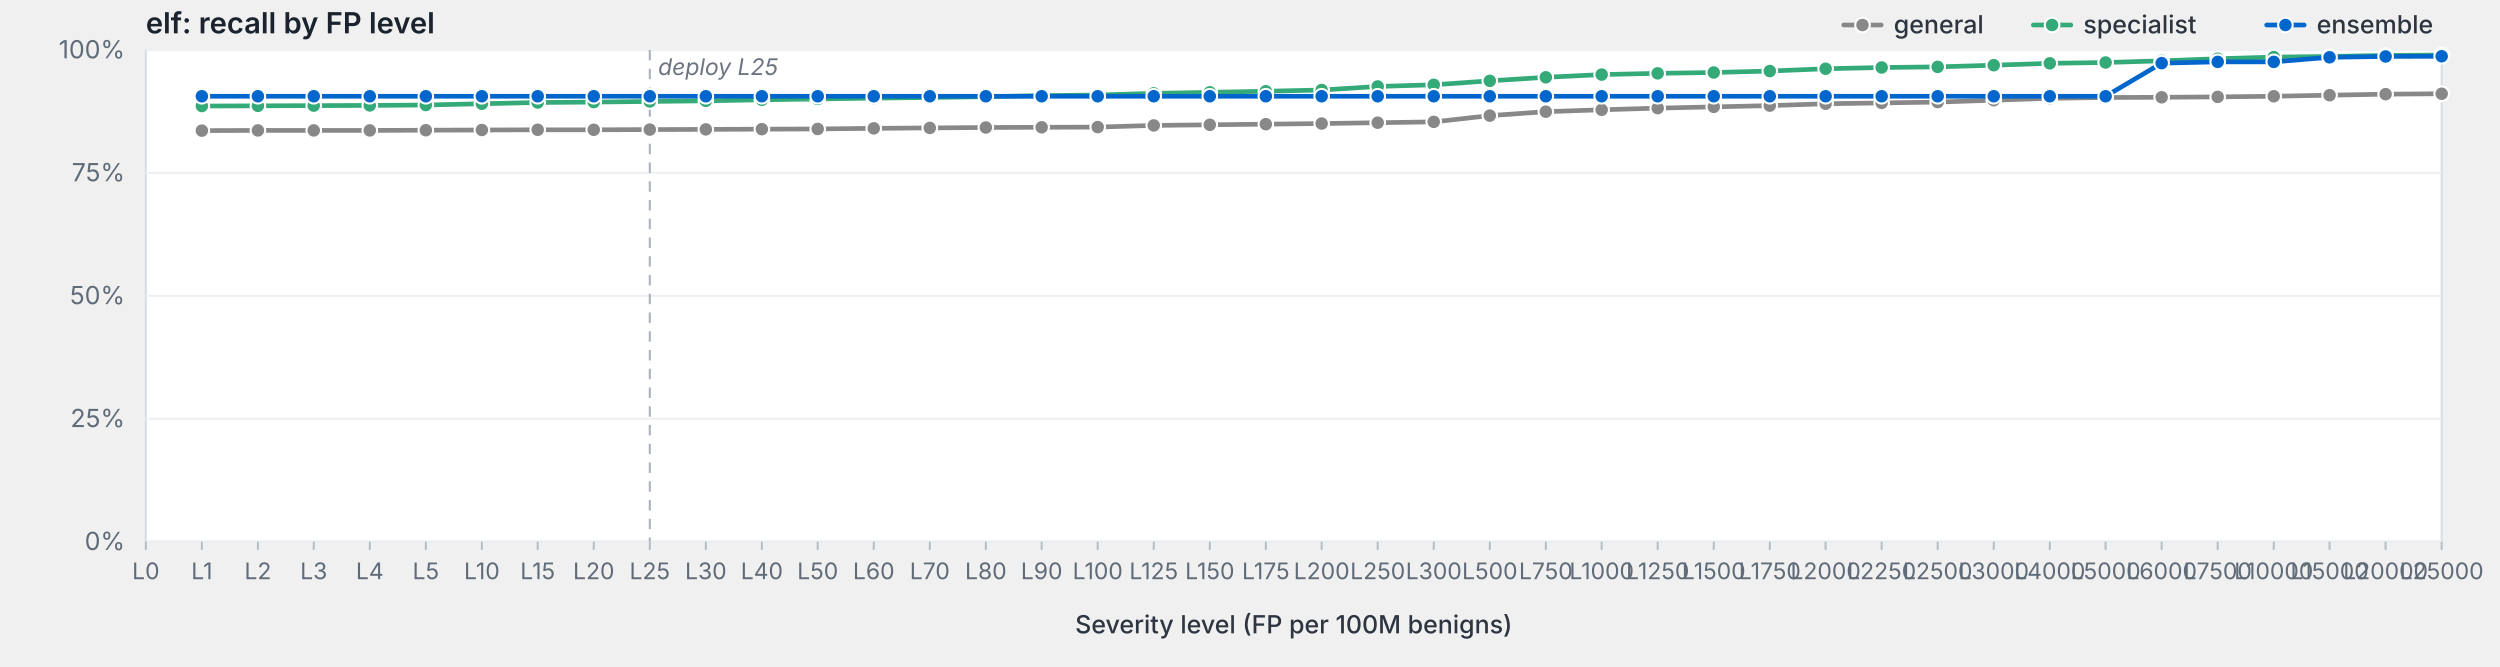
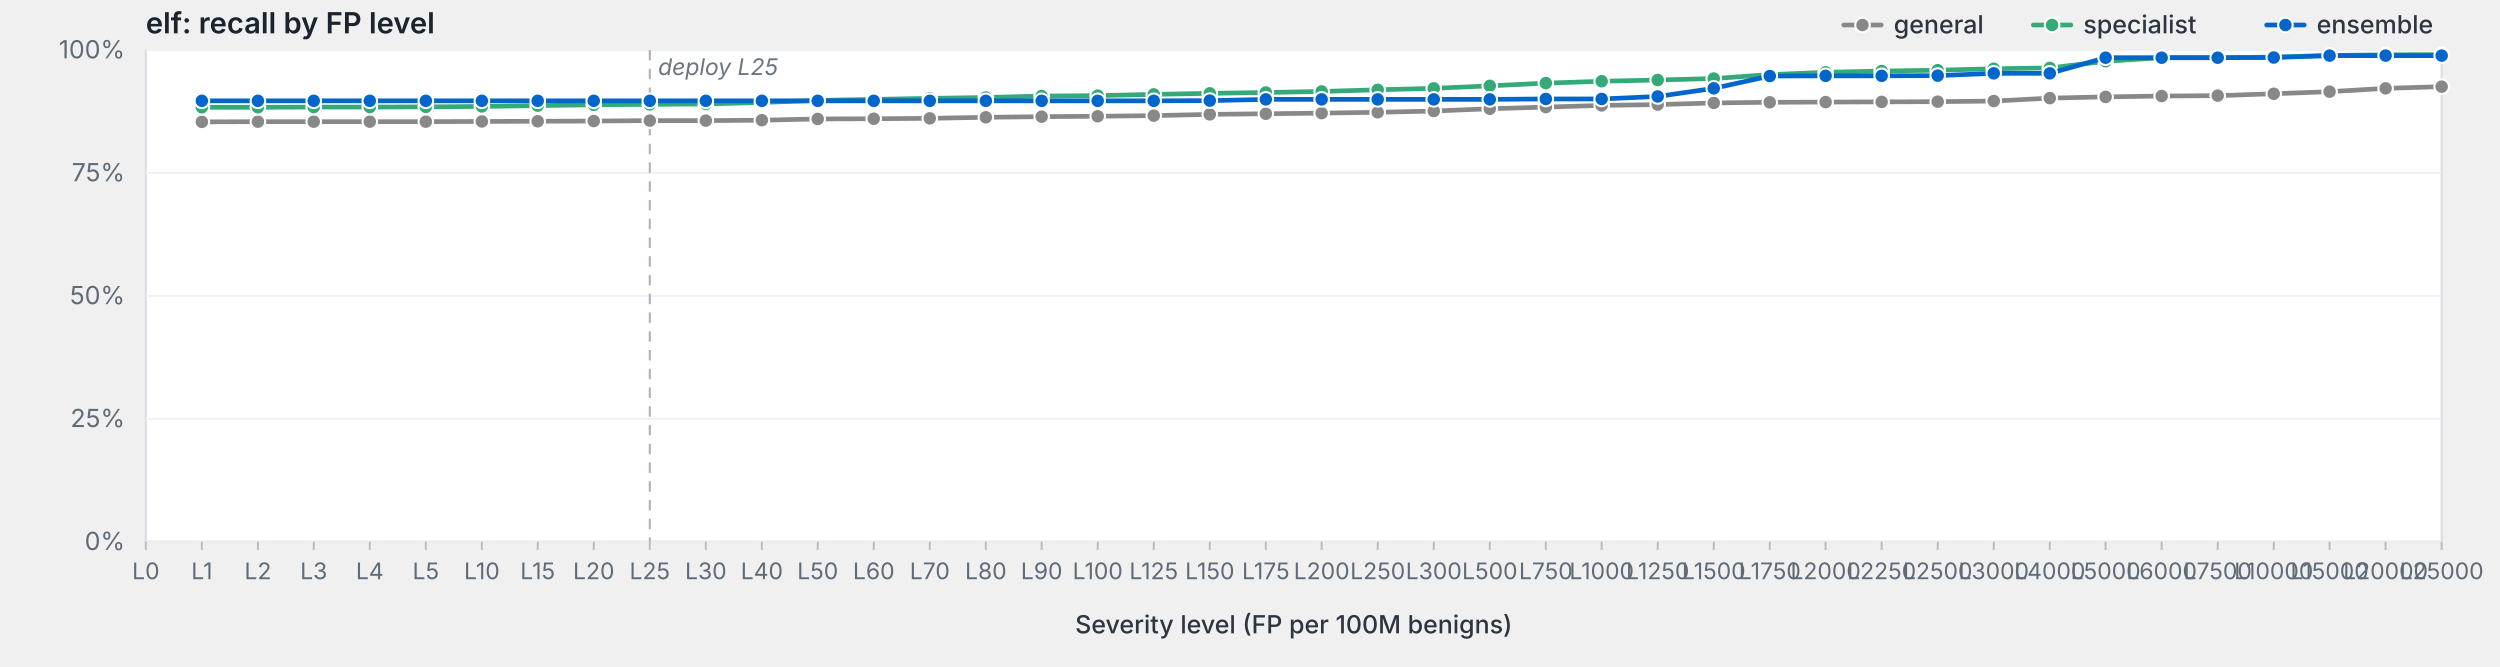
<svg xmlns="http://www.w3.org/2000/svg" viewBox="0 0 1200 320" width="1200" height="320" preserveAspectRatio="xMidYMid meet" role="img" aria-label="elf: recall by FP level">
  <style>svg { background: #fdfdfd; }.frame { fill: #fff; stroke: #d8dde3; stroke-width: 1; }.grid { stroke: #eef0f3; stroke-width: 1; }.tick { stroke: #b8bfc7; stroke-width: 1; }.axis-label { fill: #5f6b78; font-family: -apple-system, BlinkMacSystemFont, "Segoe UI", system-ui, sans-serif; font-size: 12px; }.x-label { fill: #5f6b78; font-family: -apple-system, BlinkMacSystemFont, "Segoe UI", system-ui, sans-serif; font-size: 11px; }.axis-title { fill: #2d3540; font-family: -apple-system, BlinkMacSystemFont, "Segoe UI", system-ui, sans-serif; font-size: 12px; font-weight: 500; }.title { fill: #1a232e; font-family: -apple-system, BlinkMacSystemFont, "Segoe UI", system-ui, sans-serif; font-size: 14px; font-weight: 600; }.deploy-marker { stroke: #aab2bd; stroke-width: 1; stroke-dasharray: 5,4; }.deploy-label { fill: #6b7480; font-family: -apple-system, BlinkMacSystemFont, "Segoe UI", system-ui, sans-serif; font-size: 11px; font-style: italic; }.curve { fill: none; stroke-width: 2.25; stroke-linejoin: round; stroke-linecap: round; }.marker { stroke: #fff; stroke-width: 1; }.legend-text { fill: #2d3540; font-family: -apple-system, BlinkMacSystemFont, "Segoe UI", system-ui, sans-serif; font-size: 12px; font-weight: 500; }</style>
  <text class="title" x="70" y="16">elf: recall by FP level</text>
  <rect class="frame" x="70" y="24" width="1102" height="236" />
  <line class="grid" x1="70" y1="260.0" x2="1172" y2="260.0" />
  <text class="axis-label" x="60" y="264.0" text-anchor="end">0%</text>
  <line class="grid" x1="70" y1="201.0" x2="1172" y2="201.0" />
  <text class="axis-label" x="60" y="205.0" text-anchor="end">25%</text>
  <line class="grid" x1="70" y1="142.0" x2="1172" y2="142.0" />
  <text class="axis-label" x="60" y="146.0" text-anchor="end">50%</text>
  <line class="grid" x1="70" y1="83.0" x2="1172" y2="83.0" />
  <text class="axis-label" x="60" y="87.0" text-anchor="end">75%</text>
  <line class="grid" x1="70" y1="24.0" x2="1172" y2="24.0" />
  <text class="axis-label" x="60" y="28.0" text-anchor="end">100%</text>
  <line class="deploy-marker" x1="311.9" y1="24" x2="311.9" y2="260" />
  <text class="deploy-label" x="315.9" y="36" text-anchor="start">deploy L25</text>
  <line class="tick" x1="70.0" y1="260" x2="70.0" y2="264" />
  <text class="x-label" x="70.0" y="278" text-anchor="middle">L0</text>
  <line class="tick" x1="96.9" y1="260" x2="96.9" y2="264" />
  <text class="x-label" x="96.9" y="278" text-anchor="middle">L1</text>
  <line class="tick" x1="123.8" y1="260" x2="123.8" y2="264" />
  <text class="x-label" x="123.8" y="278" text-anchor="middle">L2</text>
  <line class="tick" x1="150.6" y1="260" x2="150.6" y2="264" />
  <text class="x-label" x="150.6" y="278" text-anchor="middle">L3</text>
  <line class="tick" x1="177.5" y1="260" x2="177.5" y2="264" />
  <text class="x-label" x="177.5" y="278" text-anchor="middle">L4</text>
  <line class="tick" x1="204.4" y1="260" x2="204.4" y2="264" />
  <text class="x-label" x="204.4" y="278" text-anchor="middle">L5</text>
  <line class="tick" x1="231.3" y1="260" x2="231.3" y2="264" />
  <text class="x-label" x="231.3" y="278" text-anchor="middle">L10</text>
  <line class="tick" x1="258.1" y1="260" x2="258.1" y2="264" />
  <text class="x-label" x="258.1" y="278" text-anchor="middle">L15</text>
  <line class="tick" x1="285.0" y1="260" x2="285.0" y2="264" />
  <text class="x-label" x="285.0" y="278" text-anchor="middle">L20</text>
  <line class="tick" x1="311.9" y1="260" x2="311.9" y2="264" />
  <text class="x-label" x="311.9" y="278" text-anchor="middle">L25</text>
  <line class="tick" x1="338.8" y1="260" x2="338.8" y2="264" />
  <text class="x-label" x="338.8" y="278" text-anchor="middle">L30</text>
  <line class="tick" x1="365.7" y1="260" x2="365.7" y2="264" />
  <text class="x-label" x="365.7" y="278" text-anchor="middle">L40</text>
  <line class="tick" x1="392.5" y1="260" x2="392.5" y2="264" />
  <text class="x-label" x="392.5" y="278" text-anchor="middle">L50</text>
  <line class="tick" x1="419.4" y1="260" x2="419.4" y2="264" />
  <text class="x-label" x="419.4" y="278" text-anchor="middle">L60</text>
  <line class="tick" x1="446.3" y1="260" x2="446.3" y2="264" />
  <text class="x-label" x="446.3" y="278" text-anchor="middle">L70</text>
  <line class="tick" x1="473.2" y1="260" x2="473.2" y2="264" />
  <text class="x-label" x="473.2" y="278" text-anchor="middle">L80</text>
  <line class="tick" x1="500.0" y1="260" x2="500.0" y2="264" />
  <text class="x-label" x="500.0" y="278" text-anchor="middle">L90</text>
  <line class="tick" x1="526.9" y1="260" x2="526.9" y2="264" />
  <text class="x-label" x="526.9" y="278" text-anchor="middle">L100</text>
  <line class="tick" x1="553.8" y1="260" x2="553.8" y2="264" />
  <text class="x-label" x="553.8" y="278" text-anchor="middle">L125</text>
  <line class="tick" x1="580.7" y1="260" x2="580.7" y2="264" />
  <text class="x-label" x="580.7" y="278" text-anchor="middle">L150</text>
  <line class="tick" x1="607.6" y1="260" x2="607.6" y2="264" />
  <text class="x-label" x="607.6" y="278" text-anchor="middle">L175</text>
  <line class="tick" x1="634.4" y1="260" x2="634.4" y2="264" />
  <text class="x-label" x="634.4" y="278" text-anchor="middle">L200</text>
  <line class="tick" x1="661.3" y1="260" x2="661.3" y2="264" />
  <text class="x-label" x="661.3" y="278" text-anchor="middle">L250</text>
  <line class="tick" x1="688.2" y1="260" x2="688.2" y2="264" />
  <text class="x-label" x="688.2" y="278" text-anchor="middle">L300</text>
  <line class="tick" x1="715.1" y1="260" x2="715.1" y2="264" />
  <text class="x-label" x="715.1" y="278" text-anchor="middle">L500</text>
  <line class="tick" x1="742.0" y1="260" x2="742.0" y2="264" />
  <text class="x-label" x="742.0" y="278" text-anchor="middle">L750</text>
  <line class="tick" x1="768.8" y1="260" x2="768.8" y2="264" />
  <text class="x-label" x="768.8" y="278" text-anchor="middle">L1000</text>
  <line class="tick" x1="795.7" y1="260" x2="795.7" y2="264" />
  <text class="x-label" x="795.7" y="278" text-anchor="middle">L1250</text>
  <line class="tick" x1="822.6" y1="260" x2="822.6" y2="264" />
  <text class="x-label" x="822.6" y="278" text-anchor="middle">L1500</text>
  <line class="tick" x1="849.5" y1="260" x2="849.5" y2="264" />
  <text class="x-label" x="849.5" y="278" text-anchor="middle">L1750</text>
  <line class="tick" x1="876.3" y1="260" x2="876.3" y2="264" />
  <text class="x-label" x="876.3" y="278" text-anchor="middle">L2000</text>
  <line class="tick" x1="903.2" y1="260" x2="903.2" y2="264" />
  <text class="x-label" x="903.2" y="278" text-anchor="middle">L2250</text>
  <line class="tick" x1="930.1" y1="260" x2="930.1" y2="264" />
  <text class="x-label" x="930.1" y="278" text-anchor="middle">L2500</text>
  <line class="tick" x1="957.0" y1="260" x2="957.0" y2="264" />
  <text class="x-label" x="957.0" y="278" text-anchor="middle">L3000</text>
  <line class="tick" x1="983.9" y1="260" x2="983.9" y2="264" />
  <text class="x-label" x="983.9" y="278" text-anchor="middle">L4000</text>
  <line class="tick" x1="1010.7" y1="260" x2="1010.7" y2="264" />
  <text class="x-label" x="1010.7" y="278" text-anchor="middle">L5000</text>
  <line class="tick" x1="1037.6" y1="260" x2="1037.6" y2="264" />
  <text class="x-label" x="1037.6" y="278" text-anchor="middle">L6000</text>
  <line class="tick" x1="1064.5" y1="260" x2="1064.5" y2="264" />
  <text class="x-label" x="1064.5" y="278" text-anchor="middle">L7500</text>
  <line class="tick" x1="1091.4" y1="260" x2="1091.4" y2="264" />
  <text class="x-label" x="1091.4" y="278" text-anchor="middle">L10000</text>
  <line class="tick" x1="1118.2" y1="260" x2="1118.2" y2="264" />
  <text class="x-label" x="1118.2" y="278" text-anchor="middle">L15000</text>
  <line class="tick" x1="1145.1" y1="260" x2="1145.1" y2="264" />
  <text class="x-label" x="1145.1" y="278" text-anchor="middle">L20000</text>
  <line class="tick" x1="1172.0" y1="260" x2="1172.0" y2="264" />
  <text class="x-label" x="1172.0" y="278" text-anchor="middle">L25000</text>
  <text class="axis-title" x="621.0" y="304" text-anchor="middle">Severity level (FP per 100M benigns)</text>
-   <path class="curve" d="M96.9,62.7 L123.8,62.6 L150.6,62.6 L177.5,62.6 L204.4,62.5 L231.3,62.4 L258.1,62.3 L285.0,62.3 L311.9,62.2 L338.8,62.1 L365.7,62.0 L392.5,61.9 L419.4,61.6 L446.3,61.4 L473.2,61.2 L500.0,61.1 L526.9,61.0 L553.8,60.2 L580.7,59.9 L607.6,59.6 L634.4,59.3 L661.3,58.9 L688.2,58.5 L715.1,55.5 L742.0,53.6 L768.8,52.7 L795.7,51.9 L822.6,51.3 L849.5,50.7 L876.3,49.8 L903.2,49.4 L930.1,49.0 L957.0,48.1 L983.9,47.2 L1010.7,46.8 L1037.6,46.7 L1064.5,46.5 L1091.4,46.2 L1118.2,45.7 L1145.1,45.2 L1172.0,45.0" stroke="#888" />
-   <circle class="marker" cx="96.9" cy="62.7" r="3.5" fill="#888" />
-   <circle class="marker" cx="123.8" cy="62.6" r="3.5" fill="#888" />
-   <circle class="marker" cx="150.6" cy="62.6" r="3.5" fill="#888" />
-   <circle class="marker" cx="177.5" cy="62.6" r="3.5" fill="#888" />
-   <circle class="marker" cx="204.4" cy="62.5" r="3.5" fill="#888" />
-   <circle class="marker" cx="231.3" cy="62.4" r="3.5" fill="#888" />
-   <circle class="marker" cx="258.1" cy="62.3" r="3.5" fill="#888" />
-   <circle class="marker" cx="285.0" cy="62.3" r="3.5" fill="#888" />
-   <circle class="marker" cx="311.9" cy="62.2" r="3.5" fill="#888" />
-   <circle class="marker" cx="338.8" cy="62.1" r="3.5" fill="#888" />
-   <circle class="marker" cx="365.7" cy="62.0" r="3.5" fill="#888" />
-   <circle class="marker" cx="392.5" cy="61.9" r="3.5" fill="#888" />
-   <circle class="marker" cx="419.4" cy="61.6" r="3.5" fill="#888" />
-   <circle class="marker" cx="446.3" cy="61.4" r="3.5" fill="#888" />
-   <circle class="marker" cx="473.2" cy="61.2" r="3.5" fill="#888" />
-   <circle class="marker" cx="500.0" cy="61.1" r="3.5" fill="#888" />
-   <circle class="marker" cx="526.9" cy="61.0" r="3.5" fill="#888" />
-   <circle class="marker" cx="553.8" cy="60.2" r="3.5" fill="#888" />
-   <circle class="marker" cx="580.7" cy="59.9" r="3.5" fill="#888" />
-   <circle class="marker" cx="607.6" cy="59.6" r="3.5" fill="#888" />
-   <circle class="marker" cx="634.4" cy="59.3" r="3.5" fill="#888" />
-   <circle class="marker" cx="661.3" cy="58.9" r="3.5" fill="#888" />
-   <circle class="marker" cx="688.2" cy="58.5" r="3.5" fill="#888" />
-   <circle class="marker" cx="715.1" cy="55.5" r="3.5" fill="#888" />
-   <circle class="marker" cx="742.0" cy="53.6" r="3.5" fill="#888" />
-   <circle class="marker" cx="768.8" cy="52.7" r="3.5" fill="#888" />
-   <circle class="marker" cx="795.7" cy="51.9" r="3.5" fill="#888" />
-   <circle class="marker" cx="822.6" cy="51.3" r="3.5" fill="#888" />
-   <circle class="marker" cx="849.5" cy="50.7" r="3.5" fill="#888" />
-   <circle class="marker" cx="876.3" cy="49.8" r="3.5" fill="#888" />
-   <circle class="marker" cx="903.2" cy="49.4" r="3.5" fill="#888" />
-   <circle class="marker" cx="930.1" cy="49.0" r="3.5" fill="#888" />
-   <circle class="marker" cx="957.0" cy="48.1" r="3.5" fill="#888" />
-   <circle class="marker" cx="983.9" cy="47.2" r="3.5" fill="#888" />
-   <circle class="marker" cx="1010.7" cy="46.8" r="3.5" fill="#888" />
-   <circle class="marker" cx="1037.6" cy="46.7" r="3.5" fill="#888" />
-   <circle class="marker" cx="1064.5" cy="46.5" r="3.5" fill="#888" />
-   <circle class="marker" cx="1091.4" cy="46.2" r="3.5" fill="#888" />
-   <circle class="marker" cx="1118.2" cy="45.7" r="3.5" fill="#888" />
-   <circle class="marker" cx="1145.1" cy="45.2" r="3.5" fill="#888" />
-   <circle class="marker" cx="1172.0" cy="45.0" r="3.5" fill="#888" />
-   <path class="curve" d="M96.9,50.9 L123.8,50.8 L150.6,50.7 L177.5,50.6 L204.4,50.4 L231.3,49.8 L258.1,49.2 L285.0,49.0 L311.9,48.7 L338.8,48.4 L365.7,47.9 L392.5,47.5 L419.4,47.1 L446.3,46.8 L473.2,46.4 L500.0,45.9 L526.9,45.6 L553.8,44.8 L580.7,44.3 L607.6,43.8 L634.4,43.2 L661.3,41.5 L688.2,40.7 L715.1,38.8 L742.0,37.1 L768.8,35.8 L795.7,35.2 L822.6,34.8 L849.5,34.1 L876.3,33.0 L903.2,32.4 L930.1,32.1 L957.0,31.3 L983.9,30.4 L1010.7,30.0 L1037.6,29.2 L1064.5,28.2 L1091.4,27.4 L1118.2,27.1 L1145.1,26.6 L1172.0,26.4" stroke="#3a7" />
-   <circle class="marker" cx="96.9" cy="50.9" r="3.5" fill="#3a7" />
-   <circle class="marker" cx="123.8" cy="50.8" r="3.5" fill="#3a7" />
-   <circle class="marker" cx="150.6" cy="50.7" r="3.5" fill="#3a7" />
-   <circle class="marker" cx="177.5" cy="50.6" r="3.5" fill="#3a7" />
-   <circle class="marker" cx="204.4" cy="50.4" r="3.5" fill="#3a7" />
-   <circle class="marker" cx="231.3" cy="49.8" r="3.5" fill="#3a7" />
-   <circle class="marker" cx="258.1" cy="49.2" r="3.5" fill="#3a7" />
-   <circle class="marker" cx="285.0" cy="49.0" r="3.5" fill="#3a7" />
-   <circle class="marker" cx="311.9" cy="48.7" r="3.5" fill="#3a7" />
-   <circle class="marker" cx="338.8" cy="48.4" r="3.5" fill="#3a7" />
-   <circle class="marker" cx="365.7" cy="47.9" r="3.5" fill="#3a7" />
-   <circle class="marker" cx="392.5" cy="47.5" r="3.5" fill="#3a7" />
-   <circle class="marker" cx="419.4" cy="47.1" r="3.5" fill="#3a7" />
-   <circle class="marker" cx="446.3" cy="46.8" r="3.5" fill="#3a7" />
-   <circle class="marker" cx="473.2" cy="46.4" r="3.5" fill="#3a7" />
-   <circle class="marker" cx="500.0" cy="45.9" r="3.5" fill="#3a7" />
-   <circle class="marker" cx="526.9" cy="45.6" r="3.5" fill="#3a7" />
-   <circle class="marker" cx="553.8" cy="44.8" r="3.5" fill="#3a7" />
-   <circle class="marker" cx="580.7" cy="44.3" r="3.5" fill="#3a7" />
-   <circle class="marker" cx="607.6" cy="43.8" r="3.5" fill="#3a7" />
-   <circle class="marker" cx="634.4" cy="43.2" r="3.5" fill="#3a7" />
-   <circle class="marker" cx="661.3" cy="41.5" r="3.5" fill="#3a7" />
-   <circle class="marker" cx="688.2" cy="40.7" r="3.5" fill="#3a7" />
-   <circle class="marker" cx="715.1" cy="38.8" r="3.5" fill="#3a7" />
-   <circle class="marker" cx="742.0" cy="37.1" r="3.5" fill="#3a7" />
-   <circle class="marker" cx="768.8" cy="35.8" r="3.5" fill="#3a7" />
-   <circle class="marker" cx="795.7" cy="35.2" r="3.5" fill="#3a7" />
-   <circle class="marker" cx="822.6" cy="34.8" r="3.5" fill="#3a7" />
-   <circle class="marker" cx="849.5" cy="34.1" r="3.5" fill="#3a7" />
-   <circle class="marker" cx="876.3" cy="33.0" r="3.5" fill="#3a7" />
-   <circle class="marker" cx="903.2" cy="32.4" r="3.5" fill="#3a7" />
-   <circle class="marker" cx="930.1" cy="32.1" r="3.5" fill="#3a7" />
-   <circle class="marker" cx="957.0" cy="31.3" r="3.5" fill="#3a7" />
-   <circle class="marker" cx="983.9" cy="30.4" r="3.5" fill="#3a7" />
-   <circle class="marker" cx="1010.7" cy="30.0" r="3.5" fill="#3a7" />
-   <circle class="marker" cx="1037.6" cy="29.2" r="3.5" fill="#3a7" />
-   <circle class="marker" cx="1064.5" cy="28.2" r="3.5" fill="#3a7" />
+   <path class="curve" d="M96.9,58.5 L123.8,58.4 L150.6,58.4 L177.5,58.4 L204.4,58.4 L231.3,58.3 L258.1,58.2 L285.0,58.1 L311.9,57.9 L338.8,57.9 L365.7,57.7 L392.5,57.1 L419.4,57.0 L446.3,56.8 L473.2,56.3 L500.0,56.0 L526.9,55.8 L553.8,55.5 L580.7,54.9 L607.6,54.6 L634.4,54.3 L661.3,53.9 L688.2,53.3 L715.1,52.2 L742.0,51.4 L768.8,50.6 L795.7,50.2 L822.6,49.4 L849.5,49.1 L876.3,49.0 L903.2,48.9 L930.1,48.8 L957.0,48.5 L983.9,47.1 L1010.7,46.5 L1037.6,46.1 L1064.5,45.9 L1091.4,45.0 L1118.2,44.0 L1145.1,42.4 L1172.0,41.6" stroke="#888" />
+   <circle class="marker" cx="96.9" cy="58.5" r="3.5" fill="#888" />
+   <circle class="marker" cx="123.8" cy="58.4" r="3.5" fill="#888" />
+   <circle class="marker" cx="150.6" cy="58.4" r="3.5" fill="#888" />
+   <circle class="marker" cx="177.5" cy="58.4" r="3.5" fill="#888" />
+   <circle class="marker" cx="204.4" cy="58.4" r="3.5" fill="#888" />
+   <circle class="marker" cx="231.3" cy="58.3" r="3.5" fill="#888" />
+   <circle class="marker" cx="258.1" cy="58.2" r="3.5" fill="#888" />
+   <circle class="marker" cx="285.0" cy="58.1" r="3.5" fill="#888" />
+   <circle class="marker" cx="311.9" cy="57.9" r="3.5" fill="#888" />
+   <circle class="marker" cx="338.8" cy="57.9" r="3.5" fill="#888" />
+   <circle class="marker" cx="365.7" cy="57.7" r="3.5" fill="#888" />
+   <circle class="marker" cx="392.5" cy="57.1" r="3.5" fill="#888" />
+   <circle class="marker" cx="419.4" cy="57.0" r="3.5" fill="#888" />
+   <circle class="marker" cx="446.3" cy="56.8" r="3.5" fill="#888" />
+   <circle class="marker" cx="473.2" cy="56.3" r="3.5" fill="#888" />
+   <circle class="marker" cx="500.0" cy="56.0" r="3.5" fill="#888" />
+   <circle class="marker" cx="526.9" cy="55.8" r="3.5" fill="#888" />
+   <circle class="marker" cx="553.8" cy="55.5" r="3.5" fill="#888" />
+   <circle class="marker" cx="580.7" cy="54.9" r="3.5" fill="#888" />
+   <circle class="marker" cx="607.6" cy="54.6" r="3.5" fill="#888" />
+   <circle class="marker" cx="634.4" cy="54.3" r="3.5" fill="#888" />
+   <circle class="marker" cx="661.3" cy="53.9" r="3.5" fill="#888" />
+   <circle class="marker" cx="688.2" cy="53.3" r="3.5" fill="#888" />
+   <circle class="marker" cx="715.1" cy="52.2" r="3.5" fill="#888" />
+   <circle class="marker" cx="742.0" cy="51.4" r="3.5" fill="#888" />
+   <circle class="marker" cx="768.8" cy="50.6" r="3.5" fill="#888" />
+   <circle class="marker" cx="795.7" cy="50.2" r="3.5" fill="#888" />
+   <circle class="marker" cx="822.6" cy="49.4" r="3.5" fill="#888" />
+   <circle class="marker" cx="849.5" cy="49.1" r="3.5" fill="#888" />
+   <circle class="marker" cx="876.3" cy="49.0" r="3.5" fill="#888" />
+   <circle class="marker" cx="903.2" cy="48.9" r="3.5" fill="#888" />
+   <circle class="marker" cx="930.1" cy="48.8" r="3.5" fill="#888" />
+   <circle class="marker" cx="957.0" cy="48.5" r="3.5" fill="#888" />
+   <circle class="marker" cx="983.9" cy="47.1" r="3.5" fill="#888" />
+   <circle class="marker" cx="1010.7" cy="46.5" r="3.5" fill="#888" />
+   <circle class="marker" cx="1037.6" cy="46.1" r="3.5" fill="#888" />
+   <circle class="marker" cx="1064.5" cy="45.9" r="3.5" fill="#888" />
+   <circle class="marker" cx="1091.4" cy="45.0" r="3.5" fill="#888" />
+   <circle class="marker" cx="1118.2" cy="44.0" r="3.5" fill="#888" />
+   <circle class="marker" cx="1145.1" cy="42.4" r="3.5" fill="#888" />
+   <circle class="marker" cx="1172.0" cy="41.6" r="3.5" fill="#888" />
+   <path class="curve" d="M96.9,51.5 L123.8,51.5 L150.6,51.4 L177.5,51.4 L204.4,51.3 L231.3,51.1 L258.1,50.7 L285.0,50.3 L311.9,50.1 L338.8,49.9 L365.7,49.2 L392.5,48.2 L419.4,47.7 L446.3,47.2 L473.2,46.8 L500.0,46.1 L526.9,45.9 L553.8,45.3 L580.7,44.8 L607.6,44.4 L634.4,43.9 L661.3,43.1 L688.2,42.4 L715.1,41.2 L742.0,39.9 L768.8,39.0 L795.7,38.4 L822.6,37.7 L849.5,35.8 L876.3,34.7 L903.2,34.1 L930.1,33.7 L957.0,33.0 L983.9,32.6 L1010.7,29.4 L1037.6,27.7 L1064.5,27.7 L1091.4,27.4 L1118.2,26.6 L1145.1,26.3 L1172.0,26.2" stroke="#3a7" />
+   <circle class="marker" cx="96.9" cy="51.5" r="3.5" fill="#3a7" />
+   <circle class="marker" cx="123.8" cy="51.5" r="3.5" fill="#3a7" />
+   <circle class="marker" cx="150.6" cy="51.4" r="3.5" fill="#3a7" />
+   <circle class="marker" cx="177.5" cy="51.4" r="3.5" fill="#3a7" />
+   <circle class="marker" cx="204.4" cy="51.3" r="3.5" fill="#3a7" />
+   <circle class="marker" cx="231.3" cy="51.1" r="3.5" fill="#3a7" />
+   <circle class="marker" cx="258.1" cy="50.7" r="3.5" fill="#3a7" />
+   <circle class="marker" cx="285.0" cy="50.3" r="3.5" fill="#3a7" />
+   <circle class="marker" cx="311.9" cy="50.1" r="3.5" fill="#3a7" />
+   <circle class="marker" cx="338.8" cy="49.9" r="3.5" fill="#3a7" />
+   <circle class="marker" cx="365.7" cy="49.2" r="3.5" fill="#3a7" />
+   <circle class="marker" cx="392.5" cy="48.2" r="3.5" fill="#3a7" />
+   <circle class="marker" cx="419.4" cy="47.7" r="3.5" fill="#3a7" />
+   <circle class="marker" cx="446.3" cy="47.2" r="3.5" fill="#3a7" />
+   <circle class="marker" cx="473.2" cy="46.8" r="3.5" fill="#3a7" />
+   <circle class="marker" cx="500.0" cy="46.1" r="3.5" fill="#3a7" />
+   <circle class="marker" cx="526.9" cy="45.9" r="3.5" fill="#3a7" />
+   <circle class="marker" cx="553.8" cy="45.3" r="3.5" fill="#3a7" />
+   <circle class="marker" cx="580.7" cy="44.8" r="3.5" fill="#3a7" />
+   <circle class="marker" cx="607.6" cy="44.4" r="3.5" fill="#3a7" />
+   <circle class="marker" cx="634.4" cy="43.9" r="3.5" fill="#3a7" />
+   <circle class="marker" cx="661.3" cy="43.1" r="3.5" fill="#3a7" />
+   <circle class="marker" cx="688.2" cy="42.4" r="3.5" fill="#3a7" />
+   <circle class="marker" cx="715.1" cy="41.2" r="3.5" fill="#3a7" />
+   <circle class="marker" cx="742.0" cy="39.9" r="3.5" fill="#3a7" />
+   <circle class="marker" cx="768.8" cy="39.0" r="3.5" fill="#3a7" />
+   <circle class="marker" cx="795.7" cy="38.4" r="3.5" fill="#3a7" />
+   <circle class="marker" cx="822.6" cy="37.7" r="3.5" fill="#3a7" />
+   <circle class="marker" cx="849.5" cy="35.8" r="3.5" fill="#3a7" />
+   <circle class="marker" cx="876.3" cy="34.7" r="3.5" fill="#3a7" />
+   <circle class="marker" cx="903.2" cy="34.1" r="3.5" fill="#3a7" />
+   <circle class="marker" cx="930.1" cy="33.7" r="3.5" fill="#3a7" />
+   <circle class="marker" cx="957.0" cy="33.0" r="3.5" fill="#3a7" />
+   <circle class="marker" cx="983.9" cy="32.6" r="3.5" fill="#3a7" />
+   <circle class="marker" cx="1010.7" cy="29.4" r="3.5" fill="#3a7" />
+   <circle class="marker" cx="1037.6" cy="27.7" r="3.5" fill="#3a7" />
+   <circle class="marker" cx="1064.5" cy="27.7" r="3.5" fill="#3a7" />
  <circle class="marker" cx="1091.4" cy="27.4" r="3.5" fill="#3a7" />
-   <circle class="marker" cx="1118.2" cy="27.1" r="3.5" fill="#3a7" />
-   <circle class="marker" cx="1145.1" cy="26.6" r="3.5" fill="#3a7" />
-   <circle class="marker" cx="1172.0" cy="26.4" r="3.5" fill="#3a7" />
-   <path class="curve" d="M96.9,46.2 L123.8,46.2 L150.6,46.2 L177.5,46.2 L204.4,46.2 L231.3,46.2 L258.1,46.2 L285.0,46.2 L311.9,46.2 L338.8,46.2 L365.7,46.2 L392.5,46.2 L419.4,46.2 L446.3,46.2 L473.2,46.2 L500.0,46.2 L526.9,46.2 L553.8,46.2 L580.7,46.2 L607.6,46.2 L634.4,46.2 L661.3,46.2 L688.2,46.2 L715.1,46.2 L742.0,46.2 L768.8,46.2 L795.7,46.2 L822.6,46.2 L849.5,46.2 L876.3,46.2 L903.2,46.2 L930.1,46.2 L957.0,46.2 L983.9,46.2 L1010.7,46.2 L1037.6,30.3 L1064.5,29.7 L1091.4,29.7 L1118.2,27.5 L1145.1,27.1 L1172.0,27.0" stroke="#06c" />
-   <circle class="marker" cx="96.9" cy="46.2" r="3.5" fill="#06c" />
-   <circle class="marker" cx="123.8" cy="46.2" r="3.5" fill="#06c" />
-   <circle class="marker" cx="150.6" cy="46.2" r="3.5" fill="#06c" />
-   <circle class="marker" cx="177.5" cy="46.2" r="3.5" fill="#06c" />
-   <circle class="marker" cx="204.4" cy="46.2" r="3.5" fill="#06c" />
-   <circle class="marker" cx="231.3" cy="46.2" r="3.5" fill="#06c" />
-   <circle class="marker" cx="258.1" cy="46.2" r="3.5" fill="#06c" />
-   <circle class="marker" cx="285.0" cy="46.2" r="3.5" fill="#06c" />
-   <circle class="marker" cx="311.9" cy="46.2" r="3.5" fill="#06c" />
-   <circle class="marker" cx="338.8" cy="46.2" r="3.5" fill="#06c" />
-   <circle class="marker" cx="365.7" cy="46.2" r="3.5" fill="#06c" />
-   <circle class="marker" cx="392.5" cy="46.2" r="3.5" fill="#06c" />
-   <circle class="marker" cx="419.4" cy="46.2" r="3.5" fill="#06c" />
-   <circle class="marker" cx="446.3" cy="46.2" r="3.5" fill="#06c" />
-   <circle class="marker" cx="473.2" cy="46.2" r="3.5" fill="#06c" />
-   <circle class="marker" cx="500.0" cy="46.2" r="3.5" fill="#06c" />
-   <circle class="marker" cx="526.9" cy="46.2" r="3.5" fill="#06c" />
-   <circle class="marker" cx="553.8" cy="46.2" r="3.5" fill="#06c" />
-   <circle class="marker" cx="580.7" cy="46.2" r="3.5" fill="#06c" />
-   <circle class="marker" cx="607.6" cy="46.2" r="3.5" fill="#06c" />
-   <circle class="marker" cx="634.4" cy="46.2" r="3.5" fill="#06c" />
-   <circle class="marker" cx="661.3" cy="46.2" r="3.5" fill="#06c" />
-   <circle class="marker" cx="688.2" cy="46.2" r="3.5" fill="#06c" />
-   <circle class="marker" cx="715.1" cy="46.2" r="3.5" fill="#06c" />
-   <circle class="marker" cx="742.0" cy="46.2" r="3.5" fill="#06c" />
-   <circle class="marker" cx="768.8" cy="46.2" r="3.5" fill="#06c" />
-   <circle class="marker" cx="795.7" cy="46.2" r="3.5" fill="#06c" />
-   <circle class="marker" cx="822.6" cy="46.2" r="3.5" fill="#06c" />
-   <circle class="marker" cx="849.5" cy="46.2" r="3.5" fill="#06c" />
-   <circle class="marker" cx="876.3" cy="46.2" r="3.5" fill="#06c" />
-   <circle class="marker" cx="903.2" cy="46.2" r="3.5" fill="#06c" />
-   <circle class="marker" cx="930.1" cy="46.2" r="3.5" fill="#06c" />
-   <circle class="marker" cx="957.0" cy="46.2" r="3.5" fill="#06c" />
-   <circle class="marker" cx="983.9" cy="46.2" r="3.5" fill="#06c" />
-   <circle class="marker" cx="1010.7" cy="46.2" r="3.5" fill="#06c" />
-   <circle class="marker" cx="1037.6" cy="30.3" r="3.5" fill="#06c" />
-   <circle class="marker" cx="1064.5" cy="29.7" r="3.5" fill="#06c" />
-   <circle class="marker" cx="1091.4" cy="29.7" r="3.5" fill="#06c" />
-   <circle class="marker" cx="1118.2" cy="27.5" r="3.5" fill="#06c" />
-   <circle class="marker" cx="1145.1" cy="27.1" r="3.5" fill="#06c" />
-   <circle class="marker" cx="1172.0" cy="27.0" r="3.5" fill="#06c" />
+   <circle class="marker" cx="1118.2" cy="26.6" r="3.5" fill="#3a7" />
+   <circle class="marker" cx="1145.1" cy="26.3" r="3.5" fill="#3a7" />
+   <circle class="marker" cx="1172.0" cy="26.2" r="3.5" fill="#3a7" />
+   <path class="curve" d="M96.9,48.4 L123.8,48.4 L150.6,48.4 L177.5,48.4 L204.4,48.4 L231.3,48.4 L258.1,48.4 L285.0,48.4 L311.9,48.4 L338.8,48.4 L365.7,48.4 L392.5,48.4 L419.4,48.4 L446.3,48.4 L473.2,48.4 L500.0,48.4 L526.9,48.4 L553.8,48.4 L580.7,48.3 L607.6,47.7 L634.4,47.7 L661.3,47.7 L688.2,47.7 L715.1,47.7 L742.0,47.5 L768.8,47.5 L795.7,46.3 L822.6,42.4 L849.5,36.5 L876.3,36.4 L903.2,36.4 L930.1,36.3 L957.0,35.2 L983.9,35.2 L1010.7,27.7 L1037.6,27.7 L1064.5,27.7 L1091.4,27.6 L1118.2,26.7 L1145.1,26.7 L1172.0,26.7" stroke="#06c" />
+   <circle class="marker" cx="96.9" cy="48.4" r="3.5" fill="#06c" />
+   <circle class="marker" cx="123.8" cy="48.4" r="3.5" fill="#06c" />
+   <circle class="marker" cx="150.6" cy="48.4" r="3.5" fill="#06c" />
+   <circle class="marker" cx="177.5" cy="48.4" r="3.5" fill="#06c" />
+   <circle class="marker" cx="204.4" cy="48.4" r="3.5" fill="#06c" />
+   <circle class="marker" cx="231.3" cy="48.4" r="3.5" fill="#06c" />
+   <circle class="marker" cx="258.1" cy="48.4" r="3.5" fill="#06c" />
+   <circle class="marker" cx="285.0" cy="48.4" r="3.5" fill="#06c" />
+   <circle class="marker" cx="311.9" cy="48.4" r="3.5" fill="#06c" />
+   <circle class="marker" cx="338.8" cy="48.4" r="3.5" fill="#06c" />
+   <circle class="marker" cx="365.7" cy="48.4" r="3.5" fill="#06c" />
+   <circle class="marker" cx="392.5" cy="48.4" r="3.5" fill="#06c" />
+   <circle class="marker" cx="419.4" cy="48.4" r="3.5" fill="#06c" />
+   <circle class="marker" cx="446.3" cy="48.4" r="3.5" fill="#06c" />
+   <circle class="marker" cx="473.2" cy="48.4" r="3.5" fill="#06c" />
+   <circle class="marker" cx="500.0" cy="48.4" r="3.5" fill="#06c" />
+   <circle class="marker" cx="526.9" cy="48.4" r="3.5" fill="#06c" />
+   <circle class="marker" cx="553.8" cy="48.4" r="3.5" fill="#06c" />
+   <circle class="marker" cx="580.7" cy="48.3" r="3.5" fill="#06c" />
+   <circle class="marker" cx="607.6" cy="47.7" r="3.5" fill="#06c" />
+   <circle class="marker" cx="634.4" cy="47.7" r="3.5" fill="#06c" />
+   <circle class="marker" cx="661.3" cy="47.7" r="3.5" fill="#06c" />
+   <circle class="marker" cx="688.2" cy="47.7" r="3.5" fill="#06c" />
+   <circle class="marker" cx="715.1" cy="47.7" r="3.5" fill="#06c" />
+   <circle class="marker" cx="742.0" cy="47.5" r="3.5" fill="#06c" />
+   <circle class="marker" cx="768.8" cy="47.5" r="3.5" fill="#06c" />
+   <circle class="marker" cx="795.7" cy="46.3" r="3.5" fill="#06c" />
+   <circle class="marker" cx="822.6" cy="42.4" r="3.5" fill="#06c" />
+   <circle class="marker" cx="849.5" cy="36.5" r="3.5" fill="#06c" />
+   <circle class="marker" cx="876.3" cy="36.4" r="3.5" fill="#06c" />
+   <circle class="marker" cx="903.2" cy="36.4" r="3.5" fill="#06c" />
+   <circle class="marker" cx="930.1" cy="36.3" r="3.5" fill="#06c" />
+   <circle class="marker" cx="957.0" cy="35.2" r="3.5" fill="#06c" />
+   <circle class="marker" cx="983.9" cy="35.2" r="3.5" fill="#06c" />
+   <circle class="marker" cx="1010.7" cy="27.7" r="3.5" fill="#06c" />
+   <circle class="marker" cx="1037.6" cy="27.7" r="3.5" fill="#06c" />
+   <circle class="marker" cx="1064.5" cy="27.7" r="3.5" fill="#06c" />
+   <circle class="marker" cx="1091.4" cy="27.6" r="3.5" fill="#06c" />
+   <circle class="marker" cx="1118.2" cy="26.7" r="3.5" fill="#06c" />
+   <circle class="marker" cx="1145.1" cy="26.7" r="3.5" fill="#06c" />
+   <circle class="marker" cx="1172.0" cy="26.7" r="3.5" fill="#06c" />
  <line x1="1088.0" y1="12.0" x2="1106.0" y2="12.0" stroke="#06c" stroke-width="2.25" stroke-linecap="round" />
  <circle cx="1097.0" cy="12.0" r="3.5" fill="#06c" stroke="#fff" stroke-width="1" />
  <text class="legend-text" x="1112.0" y="16.0">ensemble</text>
  <line x1="976.0" y1="12.0" x2="994.0" y2="12.0" stroke="#3a7" stroke-width="2.25" stroke-linecap="round" />
  <circle cx="985.0" cy="12.0" r="3.5" fill="#3a7" stroke="#fff" stroke-width="1" />
  <text class="legend-text" x="1000.0" y="16.0">specialist</text>
  <line x1="885.0" y1="12.0" x2="903.0" y2="12.0" stroke="#888" stroke-width="2.25" stroke-linecap="round" />
  <circle cx="894.0" cy="12.0" r="3.5" fill="#888" stroke="#fff" stroke-width="1" />
  <text class="legend-text" x="909.0" y="16.0">general</text>
</svg>
